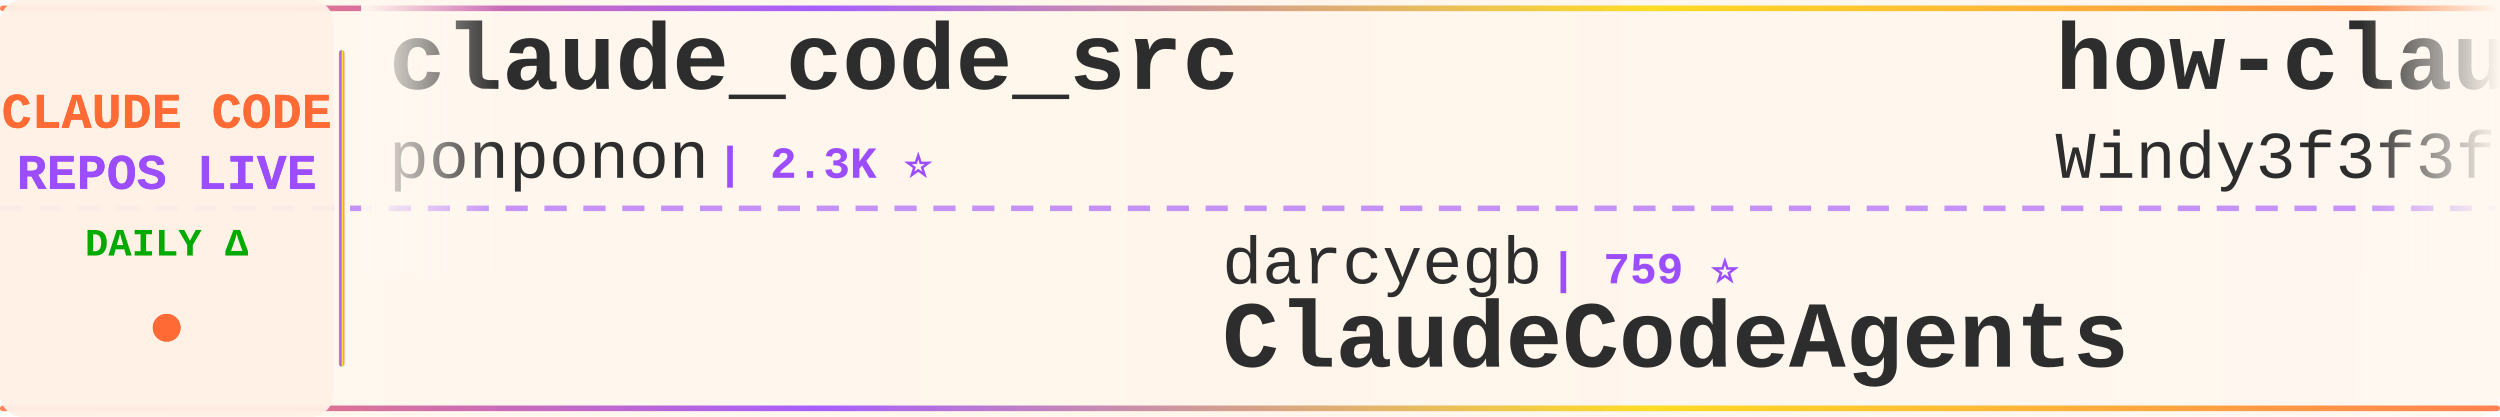
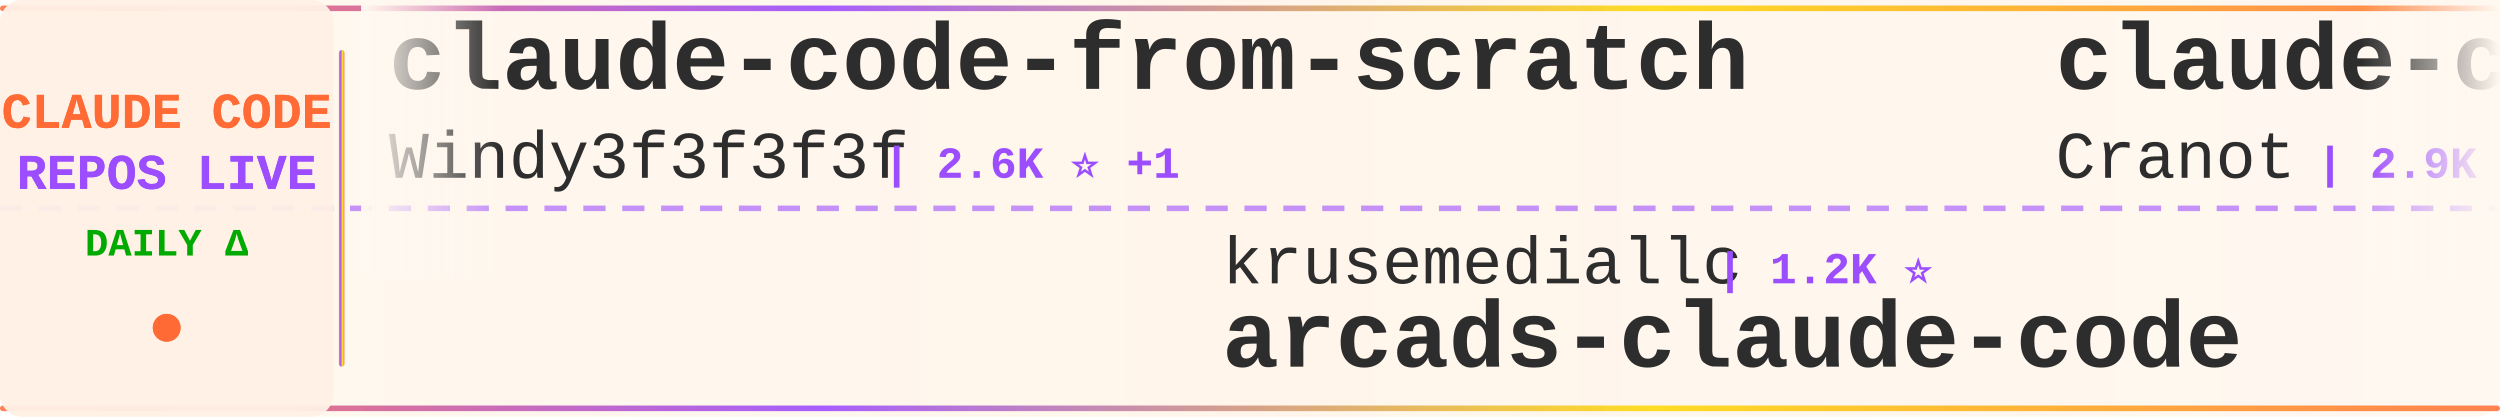
<svg xmlns="http://www.w3.org/2000/svg" width="900" height="150">
  <defs>
    <linearGradient id="tickerBg" x1="0%" y1="0%" x2="100%" y2="0%">
      <stop offset="0%" style="stop-color:#fff8f0;stop-opacity:0.98" />
      <stop offset="50%" style="stop-color:#fff5eb;stop-opacity:1" />
      <stop offset="100%" style="stop-color:#fff8f0;stop-opacity:0.98" />
    </linearGradient>
    <linearGradient id="borderGrad" x1="0%" y1="0%" x2="100%" y2="0%">
      <stop offset="0%" style="stop-color:#FF6B35;stop-opacity:0.85">
        <animate attributeName="stop-opacity" values="0.85;1;0.85" dur="2s" repeatCount="indefinite" />
      </stop>
      <stop offset="33%" style="stop-color:#9C4EFF;stop-opacity:0.9">
        <animate attributeName="stop-opacity" values="0.9;1;0.9" dur="2.2s" repeatCount="indefinite" />
      </stop>
      <stop offset="66%" style="stop-color:#FFD700;stop-opacity:0.85">
        <animate attributeName="stop-opacity" values="0.85;1;0.85" dur="1.8s" repeatCount="indefinite" />
      </stop>
      <stop offset="100%" style="stop-color:#FF6B35;stop-opacity:0.85">
        <animate attributeName="stop-opacity" values="0.85;1;0.85" dur="2s" repeatCount="indefinite" />
      </stop>
    </linearGradient>
    <filter id="textGlow">
      <feGaussianBlur stdDeviation="0.15" result="coloredBlur" />
      <feMerge>
        <feMergeNode in="coloredBlur" />
        <feMergeNode in="SourceGraphic" />
      </feMerge>
    </filter>
    <filter id="metricGlow">
      <feGaussianBlur stdDeviation="0.2" result="coloredBlur" />
      <feMerge>
        <feMergeNode in="coloredBlur" />
        <feMergeNode in="SourceGraphic" />
      </feMerge>
    </filter>
    <linearGradient id="leftFade" x1="0%" y1="0%" x2="100%" y2="0%">
      <stop offset="0%" style="stop-color:#fff8f0;stop-opacity:1" />
      <stop offset="100%" style="stop-color:#fff8f0;stop-opacity:0" />
    </linearGradient>
    <linearGradient id="rightFade" x1="0%" y1="0%" x2="100%" y2="0%">
      <stop offset="0%" style="stop-color:#fff8f0;stop-opacity:0" />
      <stop offset="100%" style="stop-color:#fff8f0;stop-opacity:1" />
    </linearGradient>
  </defs>
  <rect width="900" height="150" fill="url(#tickerBg)" rx="8" />
  <rect x="0" y="2" width="900" height="2" fill="url(#borderGrad)" rx="1" />
  <rect x="0" y="146" width="900" height="2" fill="url(#borderGrad)" rx="1" />
  <line x1="0" y1="75" x2="900" y2="75" stroke="#9C4EFF" stroke-width="2" stroke-dasharray="8 6" opacity="0.6" />
  <rect x="0" y="0" width="120" height="150" fill="#fff0e6" opacity="0.95" rx="8" />
  <text x="60" y="46" font-family="'Courier New', monospace" font-size="18" font-weight="bold" fill="#FF6B35" text-anchor="middle" filter="url(#textGlow)">
    CLAUDE CODE
  </text>
  <text x="60" y="68" font-family="'Courier New', monospace" font-size="18" font-weight="bold" fill="#9C4EFF" text-anchor="middle" filter="url(#textGlow)">
    REPOS LIVE
  </text>
  <text x="60" y="92" font-family="'Courier New', monospace" font-size="14" font-weight="bold" fill="#00aa00" text-anchor="middle">
    DAILY Δ
  </text>
  <circle cx="60" cy="118" r="5" fill="#FF6B35" filter="url(#metricGlow)">
    <animate attributeName="r" values="4;6;4" dur="1.5s" repeatCount="indefinite" />
    <animate attributeName="opacity" values="0.6;1;0.6" dur="1.5s" repeatCount="indefinite" />
  </circle>
  <rect x="122" y="18" width="2" height="114" fill="url(#borderGrad)" rx="1" />
  <clipPath id="tickerClip">
    <rect x="130" y="0" width="770" height="150" />
  </clipPath>
  <g clip-path="url(#tickerClip)">
    <g id="tickerItems">
      <animateTransform attributeName="transform" attributeType="XML" type="translate" from="0 0" to="-3000 0" dur="54s" repeatCount="indefinite" />
      <g transform="translate(0, 0)">
-         <text x="140" y="32" font-family="'Courier New', monospace" font-size="34" font-weight="bold" fill="#2d2d2d">claude_code_src</text>
-         <text x="140" y="64" font-family="'Courier New', monospace" font-size="24" font-weight="normal" fill="#2d2d2d" opacity="1.0">ponponon</text>
-         <text x="258" y="64" font-family="'Courier New', monospace" font-size="16" font-weight="bold" fill="#9C4EFF"> | 2.3K ⭐</text>
+         <text x="140" y="32" font-family="'Courier New', monospace" font-size="34" font-weight="bold" fill="#2d2d2d">claude-code-from-scratch</text>
+         <text x="140" y="64" font-family="'Courier New', monospace" font-size="24" font-weight="normal" fill="#2d2d2d" opacity="1.0">Windy3f3f3f3f</text>
+         <text x="318" y="64" font-family="'Courier New', monospace" font-size="16" font-weight="bold" fill="#9C4EFF"> | 2.6K ⭐ +1</text>
      </g>
      <g transform="translate(300, 0)">
-         <text x="140" y="102" font-family="'Courier New', monospace" font-size="24" font-weight="normal" fill="#2d2d2d" opacity="1.0">darcyegb</text>
-         <text x="258" y="102" font-family="'Courier New', monospace" font-size="16" font-weight="bold" fill="#9C4EFF"> | 759 ⭐</text>
-         <text x="140" y="132" font-family="'Courier New', monospace" font-size="34" font-weight="bold" fill="#2d2d2d">ClaudeCodeAgents</text>
+         <text x="140" y="102" font-family="'Courier New', monospace" font-size="24" font-weight="normal" fill="#2d2d2d" opacity="1.0">krusemediallc</text>
+         <text x="318" y="102" font-family="'Courier New', monospace" font-size="16" font-weight="bold" fill="#9C4EFF"> | 1.2K ⭐</text>
+         <text x="140" y="132" font-family="'Courier New', monospace" font-size="34" font-weight="bold" fill="#2d2d2d">arcads-claude-code</text>
      </g>
      <g transform="translate(600, 0)">
-         <text x="140" y="32" font-family="'Courier New', monospace" font-size="34" font-weight="bold" fill="#2d2d2d">how-claude-code-works</text>
-         <text x="140" y="64" font-family="'Courier New', monospace" font-size="24" font-weight="normal" fill="#2d2d2d" opacity="1.0">Windy3f3f3f3f</text>
-         <text x="318" y="64" font-family="'Courier New', monospace" font-size="16" font-weight="bold" fill="#9C4EFF"> | 3.4K ⭐ +6</text>
+         <text x="140" y="32" font-family="'Courier New', monospace" font-size="34" font-weight="bold" fill="#2d2d2d">claude-code-guide</text>
+         <text x="140" y="64" font-family="'Courier New', monospace" font-size="24" font-weight="normal" fill="#2d2d2d" opacity="1.0">Cranot</text>
+         <text x="234" y="64" font-family="'Courier New', monospace" font-size="16" font-weight="bold" fill="#9C4EFF"> | 2.9K ⭐</text>
      </g>
      <g transform="translate(900, 0)">
-         <text x="140" y="102" font-family="'Courier New', monospace" font-size="24" font-weight="normal" fill="#2d2d2d" opacity="1.0">Chachamaru127</text>
-         <text x="318" y="102" font-family="'Courier New', monospace" font-size="16" font-weight="bold" fill="#9C4EFF"> | 3.1K ⭐</text>
-         <text x="140" y="132" font-family="'Courier New', monospace" font-size="34" font-weight="bold" fill="#2d2d2d">claude-code-harness</text>
+         <text x="140" y="102" font-family="'Courier New', monospace" font-size="24" font-weight="normal" fill="#2d2d2d" opacity="1.0">AICoderTudou</text>
+         <text x="306" y="102" font-family="'Courier New', monospace" font-size="16" font-weight="bold" fill="#9C4EFF"> | 497 ⭐</text>
+         <text x="140" y="132" font-family="'Courier New', monospace" font-size="34" font-weight="bold" fill="#2d2d2d">claude-code-tudou</text>
      </g>
      <g transform="translate(1200, 0)">
-         <text x="140" y="32" font-family="'Courier New', monospace" font-size="34" font-weight="bold" fill="#2d2d2d">claude-code-templates</text>
-         <text x="140" y="64" font-family="'Courier New', monospace" font-size="24" font-weight="normal" fill="#2d2d2d" opacity="1.0">davila7</text>
-         <text x="246" y="64" font-family="'Courier New', monospace" font-size="16" font-weight="bold" fill="#9C4EFF"> | 30.2K ⭐</text>
+         <text x="140" y="32" font-family="'Courier New', monospace" font-size="34" font-weight="bold" fill="#2d2d2d">pi-vs-claude-code</text>
+         <text x="140" y="64" font-family="'Courier New', monospace" font-size="24" font-weight="normal" fill="#2d2d2d" opacity="1.0">disler</text>
+         <text x="234" y="64" font-family="'Courier New', monospace" font-size="16" font-weight="bold" fill="#9C4EFF"> | 1.6K ⭐ +1</text>
      </g>
      <g transform="translate(1500, 0)">
-         <text x="140" y="102" font-family="'Courier New', monospace" font-size="24" font-weight="normal" fill="#2d2d2d" opacity="1.0">JrCx7scC</text>
-         <text x="258" y="102" font-family="'Courier New', monospace" font-size="16" font-weight="bold" fill="#9C4EFF"> | 373 ⭐</text>
-         <text x="140" y="132" font-family="'Courier New', monospace" font-size="34" font-weight="bold" fill="#2d2d2d">claude-code-source</text>
+         <text x="140" y="102" font-family="'Courier New', monospace" font-size="24" font-weight="normal" fill="#2d2d2d" opacity="1.0">anthropics</text>
+         <text x="282" y="102" font-family="'Courier New', monospace" font-size="16" font-weight="bold" fill="#9C4EFF"> | 945 ⭐</text>
+         <text x="140" y="132" font-family="'Courier New', monospace" font-size="34" font-weight="bold" fill="#2d2d2d">claude-code-base-action</text>
      </g>
      <g transform="translate(1800, 0)">
-         <text x="140" y="32" font-family="'Courier New', monospace" font-size="34" font-weight="bold" fill="#2d2d2d">claude-code-rev</text>
-         <text x="140" y="64" font-family="'Courier New', monospace" font-size="24" font-weight="normal" fill="#2d2d2d" opacity="1.0">oboard</text>
-         <text x="234" y="64" font-family="'Courier New', monospace" font-size="16" font-weight="bold" fill="#9C4EFF"> | 3.3K ⭐</text>
+         <text x="140" y="32" font-family="'Courier New', monospace" font-size="34" font-weight="bold" fill="#2d2d2d">edmunds-claude-code</text>
+         <text x="140" y="64" font-family="'Courier New', monospace" font-size="24" font-weight="normal" fill="#2d2d2d" opacity="1.0">edmund-io</text>
+         <text x="270" y="64" font-family="'Courier New', monospace" font-size="16" font-weight="bold" fill="#9C4EFF"> | 1.5K ⭐</text>
      </g>
      <g transform="translate(2100, 0)">
-         <text x="140" y="102" font-family="'Courier New', monospace" font-size="24" font-weight="normal" fill="#2d2d2d" opacity="1.0">chauncygu</text>
-         <text x="270" y="102" font-family="'Courier New', monospace" font-size="16" font-weight="bold" fill="#9C4EFF"> | 2.8K ⭐ +1</text>
-         <text x="140" y="132" font-family="'Courier New', monospace" font-size="34" font-weight="bold" fill="#2d2d2d">collection-claude-code-s...</text>
+         <text x="140" y="102" font-family="'Courier New', monospace" font-size="24" font-weight="normal" fill="#2d2d2d" opacity="1.0">Alishahryar1</text>
+         <text x="306" y="102" font-family="'Courier New', monospace" font-size="16" font-weight="bold" fill="#9C4EFF"> | 45.4K ⭐ +9</text>
+         <text x="140" y="132" font-family="'Courier New', monospace" font-size="34" font-weight="bold" fill="#2d2d2d">free-claude-code</text>
      </g>
      <g transform="translate(2400, 0)">
-         <text x="140" y="32" font-family="'Courier New', monospace" font-size="34" font-weight="bold" fill="#2d2d2d">Claude-Code</text>
-         <text x="140" y="64" font-family="'Courier New', monospace" font-size="24" font-weight="normal" fill="#2d2d2d" opacity="1.0">KPR111</text>
-         <text x="234" y="64" font-family="'Courier New', monospace" font-size="16" font-weight="bold" fill="#9C4EFF"> | 18 ⭐</text>
+         <text x="140" y="32" font-family="'Courier New', monospace" font-size="34" font-weight="bold" fill="#2d2d2d">claude-code-analysis</text>
+         <text x="140" y="64" font-family="'Courier New', monospace" font-size="24" font-weight="normal" fill="#2d2d2d" opacity="1.0">liuup</text>
+         <text x="222" y="64" font-family="'Courier New', monospace" font-size="16" font-weight="bold" fill="#9C4EFF"> | 3.8K ⭐ +2</text>
      </g>
      <g transform="translate(2700, 0)">
-         <text x="140" y="102" font-family="'Courier New', monospace" font-size="24" font-weight="normal" fill="#2d2d2d" opacity="1.0">lintsinghua</text>
-         <text x="294" y="102" font-family="'Courier New', monospace" font-size="16" font-weight="bold" fill="#9C4EFF"> | 4.1K ⭐ +2</text>
-         <text x="140" y="132" font-family="'Courier New', monospace" font-size="34" font-weight="bold" fill="#2d2d2d">claude-code-book</text>
+         <text x="140" y="102" font-family="'Courier New', monospace" font-size="24" font-weight="normal" fill="#2d2d2d" opacity="1.0">zstmfhy</text>
+         <text x="246" y="102" font-family="'Courier New', monospace" font-size="16" font-weight="bold" fill="#9C4EFF"> | 190 ⭐</text>
+         <text x="140" y="132" font-family="'Courier New', monospace" font-size="34" font-weight="bold" fill="#2d2d2d">Claude-code</text>
      </g>
      <g transform="translate(3000, 0)">
-         <text x="140" y="32" font-family="'Courier New', monospace" font-size="34" font-weight="bold" fill="#2d2d2d">claude_code_src</text>
-         <text x="140" y="64" font-family="'Courier New', monospace" font-size="24" font-weight="normal" fill="#2d2d2d" opacity="1.0">ponponon</text>
-         <text x="258" y="64" font-family="'Courier New', monospace" font-size="16" font-weight="bold" fill="#9C4EFF"> | 2.3K ⭐</text>
+         <text x="140" y="32" font-family="'Courier New', monospace" font-size="34" font-weight="bold" fill="#2d2d2d">claude-code-from-scratch</text>
+         <text x="140" y="64" font-family="'Courier New', monospace" font-size="24" font-weight="normal" fill="#2d2d2d" opacity="1.0">Windy3f3f3f3f</text>
+         <text x="318" y="64" font-family="'Courier New', monospace" font-size="16" font-weight="bold" fill="#9C4EFF"> | 2.6K ⭐ +1</text>
      </g>
      <g transform="translate(3300, 0)">
-         <text x="140" y="102" font-family="'Courier New', monospace" font-size="24" font-weight="normal" fill="#2d2d2d" opacity="1.0">darcyegb</text>
-         <text x="258" y="102" font-family="'Courier New', monospace" font-size="16" font-weight="bold" fill="#9C4EFF"> | 759 ⭐</text>
-         <text x="140" y="132" font-family="'Courier New', monospace" font-size="34" font-weight="bold" fill="#2d2d2d">ClaudeCodeAgents</text>
+         <text x="140" y="102" font-family="'Courier New', monospace" font-size="24" font-weight="normal" fill="#2d2d2d" opacity="1.0">krusemediallc</text>
+         <text x="318" y="102" font-family="'Courier New', monospace" font-size="16" font-weight="bold" fill="#9C4EFF"> | 1.2K ⭐</text>
+         <text x="140" y="132" font-family="'Courier New', monospace" font-size="34" font-weight="bold" fill="#2d2d2d">arcads-claude-code</text>
      </g>
      <g transform="translate(3600, 0)">
-         <text x="140" y="32" font-family="'Courier New', monospace" font-size="34" font-weight="bold" fill="#2d2d2d">how-claude-code-works</text>
-         <text x="140" y="64" font-family="'Courier New', monospace" font-size="24" font-weight="normal" fill="#2d2d2d" opacity="1.0">Windy3f3f3f3f</text>
-         <text x="318" y="64" font-family="'Courier New', monospace" font-size="16" font-weight="bold" fill="#9C4EFF"> | 3.4K ⭐ +6</text>
+         <text x="140" y="32" font-family="'Courier New', monospace" font-size="34" font-weight="bold" fill="#2d2d2d">claude-code-guide</text>
+         <text x="140" y="64" font-family="'Courier New', monospace" font-size="24" font-weight="normal" fill="#2d2d2d" opacity="1.0">Cranot</text>
+         <text x="234" y="64" font-family="'Courier New', monospace" font-size="16" font-weight="bold" fill="#9C4EFF"> | 2.9K ⭐</text>
      </g>
      <g transform="translate(3900, 0)">
-         <text x="140" y="102" font-family="'Courier New', monospace" font-size="24" font-weight="normal" fill="#2d2d2d" opacity="1.0">Chachamaru127</text>
-         <text x="318" y="102" font-family="'Courier New', monospace" font-size="16" font-weight="bold" fill="#9C4EFF"> | 3.1K ⭐</text>
-         <text x="140" y="132" font-family="'Courier New', monospace" font-size="34" font-weight="bold" fill="#2d2d2d">claude-code-harness</text>
+         <text x="140" y="102" font-family="'Courier New', monospace" font-size="24" font-weight="normal" fill="#2d2d2d" opacity="1.0">AICoderTudou</text>
+         <text x="306" y="102" font-family="'Courier New', monospace" font-size="16" font-weight="bold" fill="#9C4EFF"> | 497 ⭐</text>
+         <text x="140" y="132" font-family="'Courier New', monospace" font-size="34" font-weight="bold" fill="#2d2d2d">claude-code-tudou</text>
      </g>
    </g>
  </g>
  <rect x="130" y="0" width="50" height="100" fill="url(#leftFade)" />
  <rect x="850" y="0" width="50" height="100" fill="url(#rightFade)" />
</svg>
